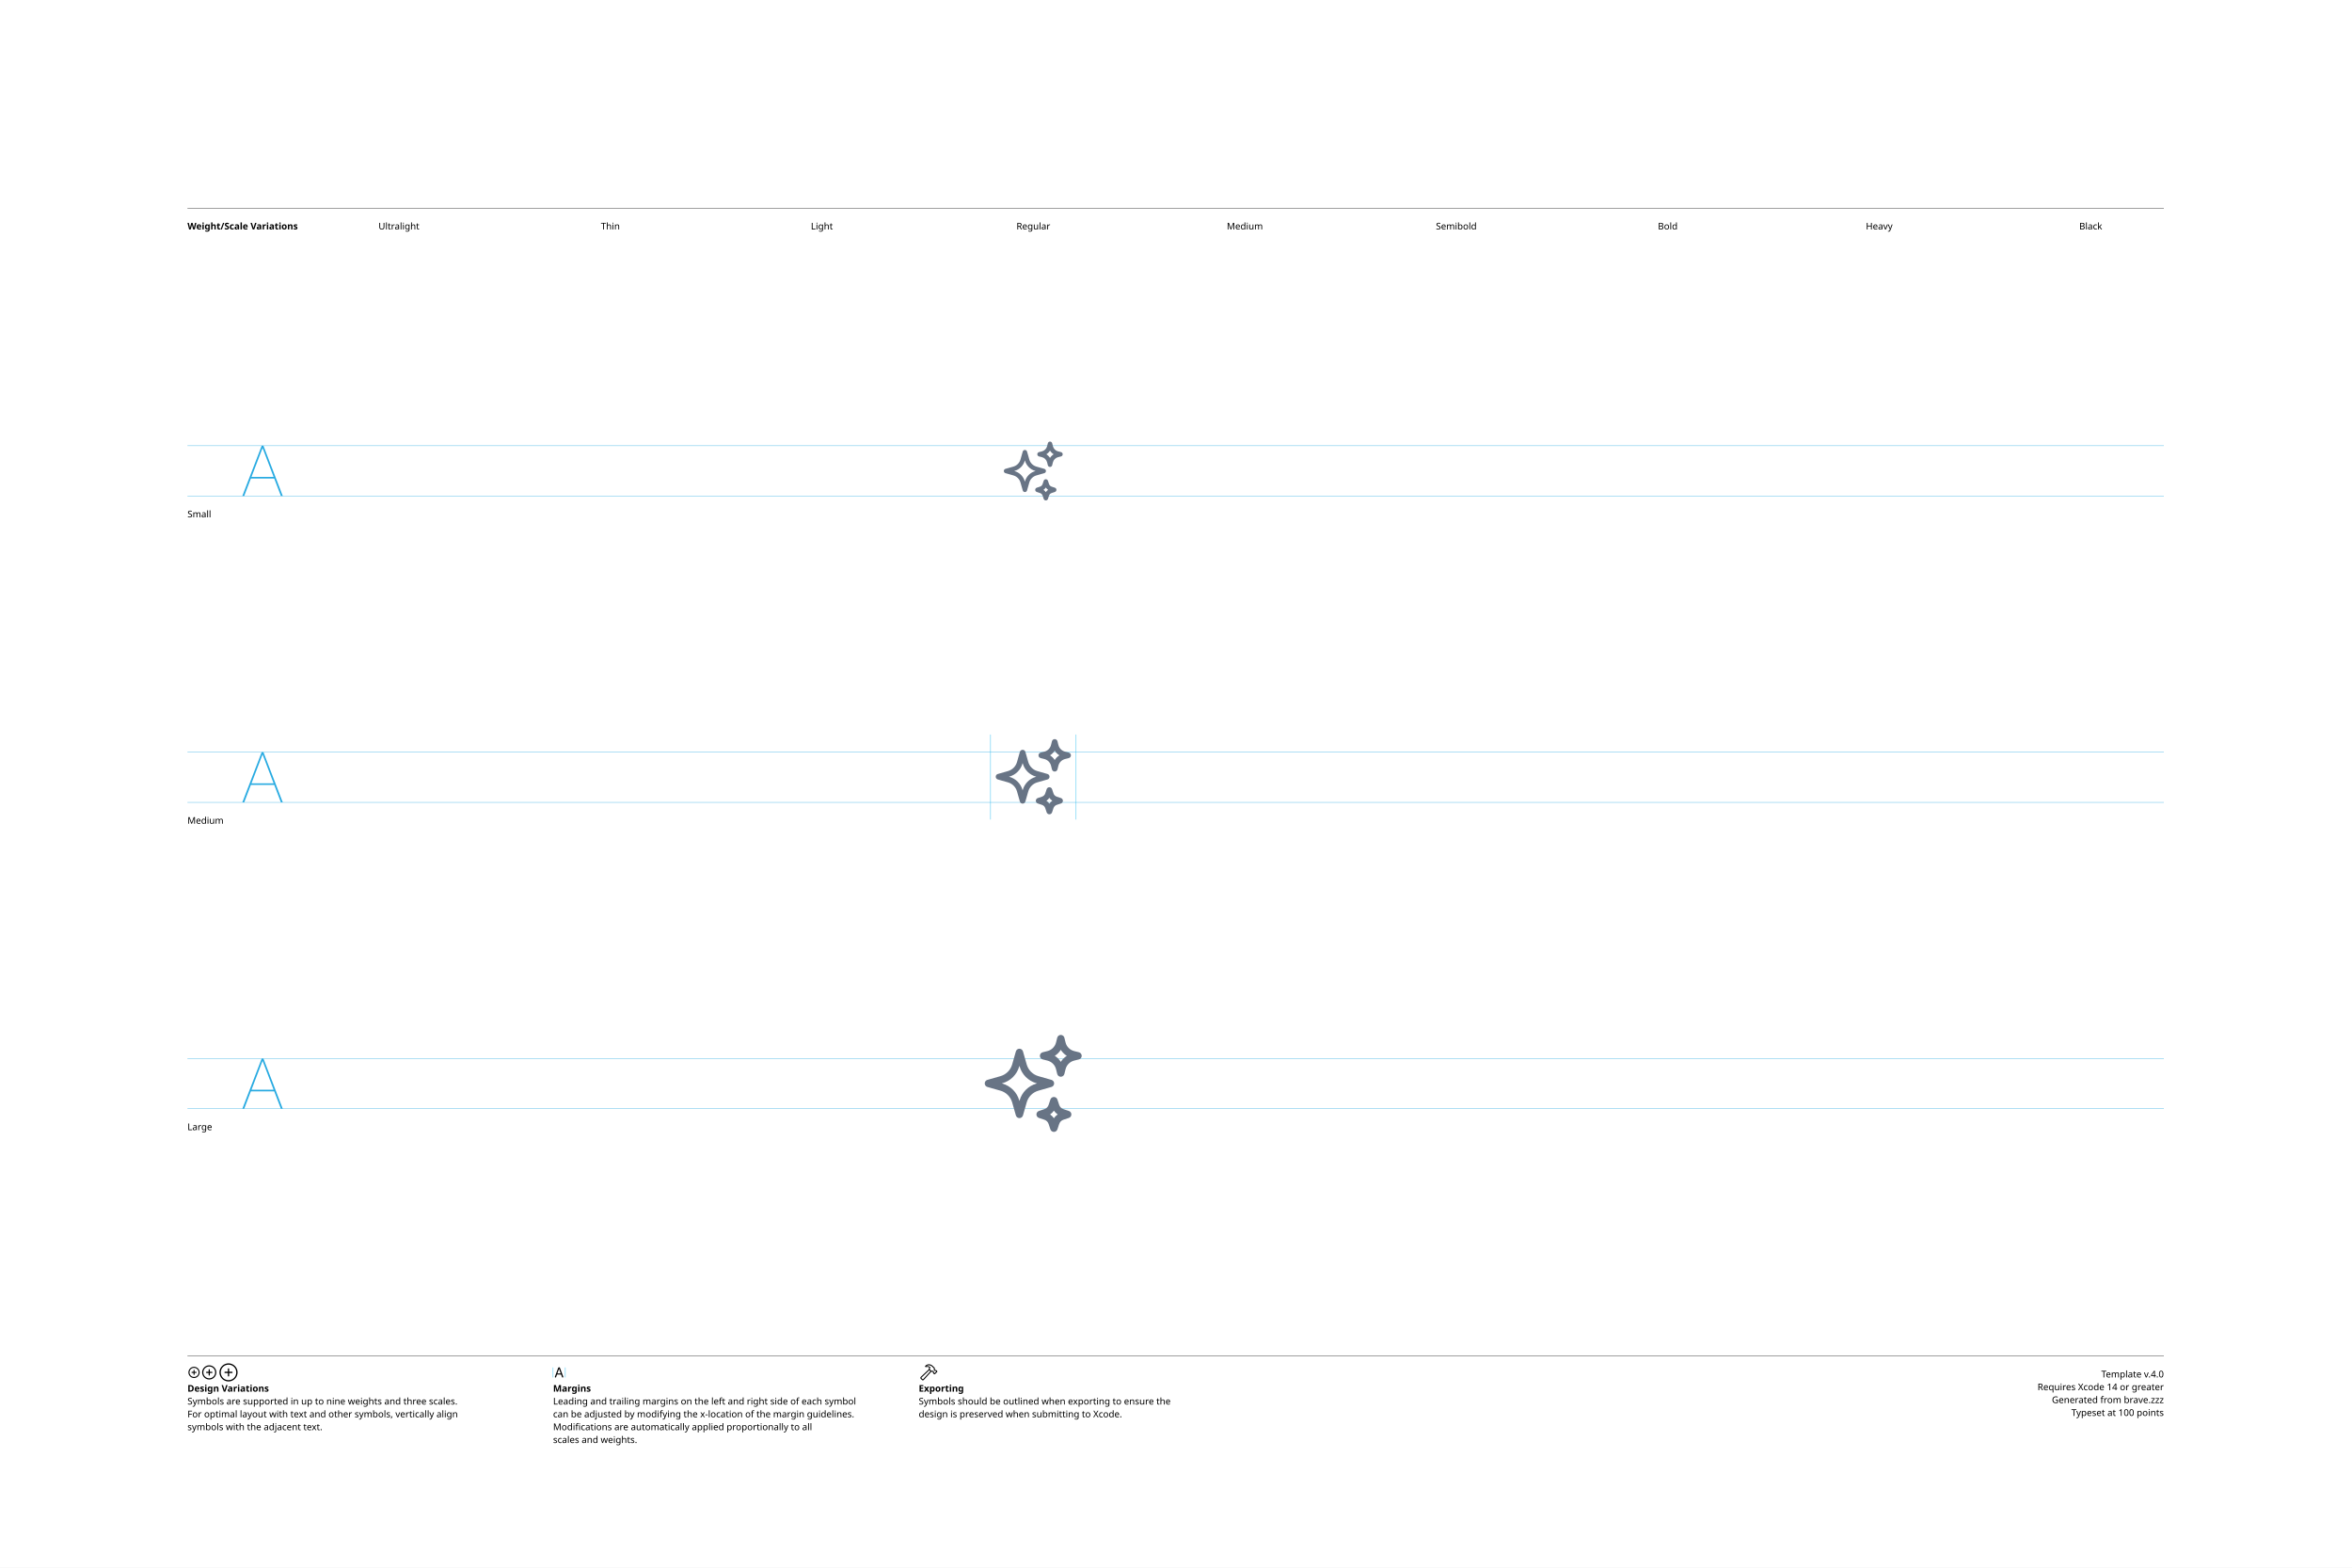
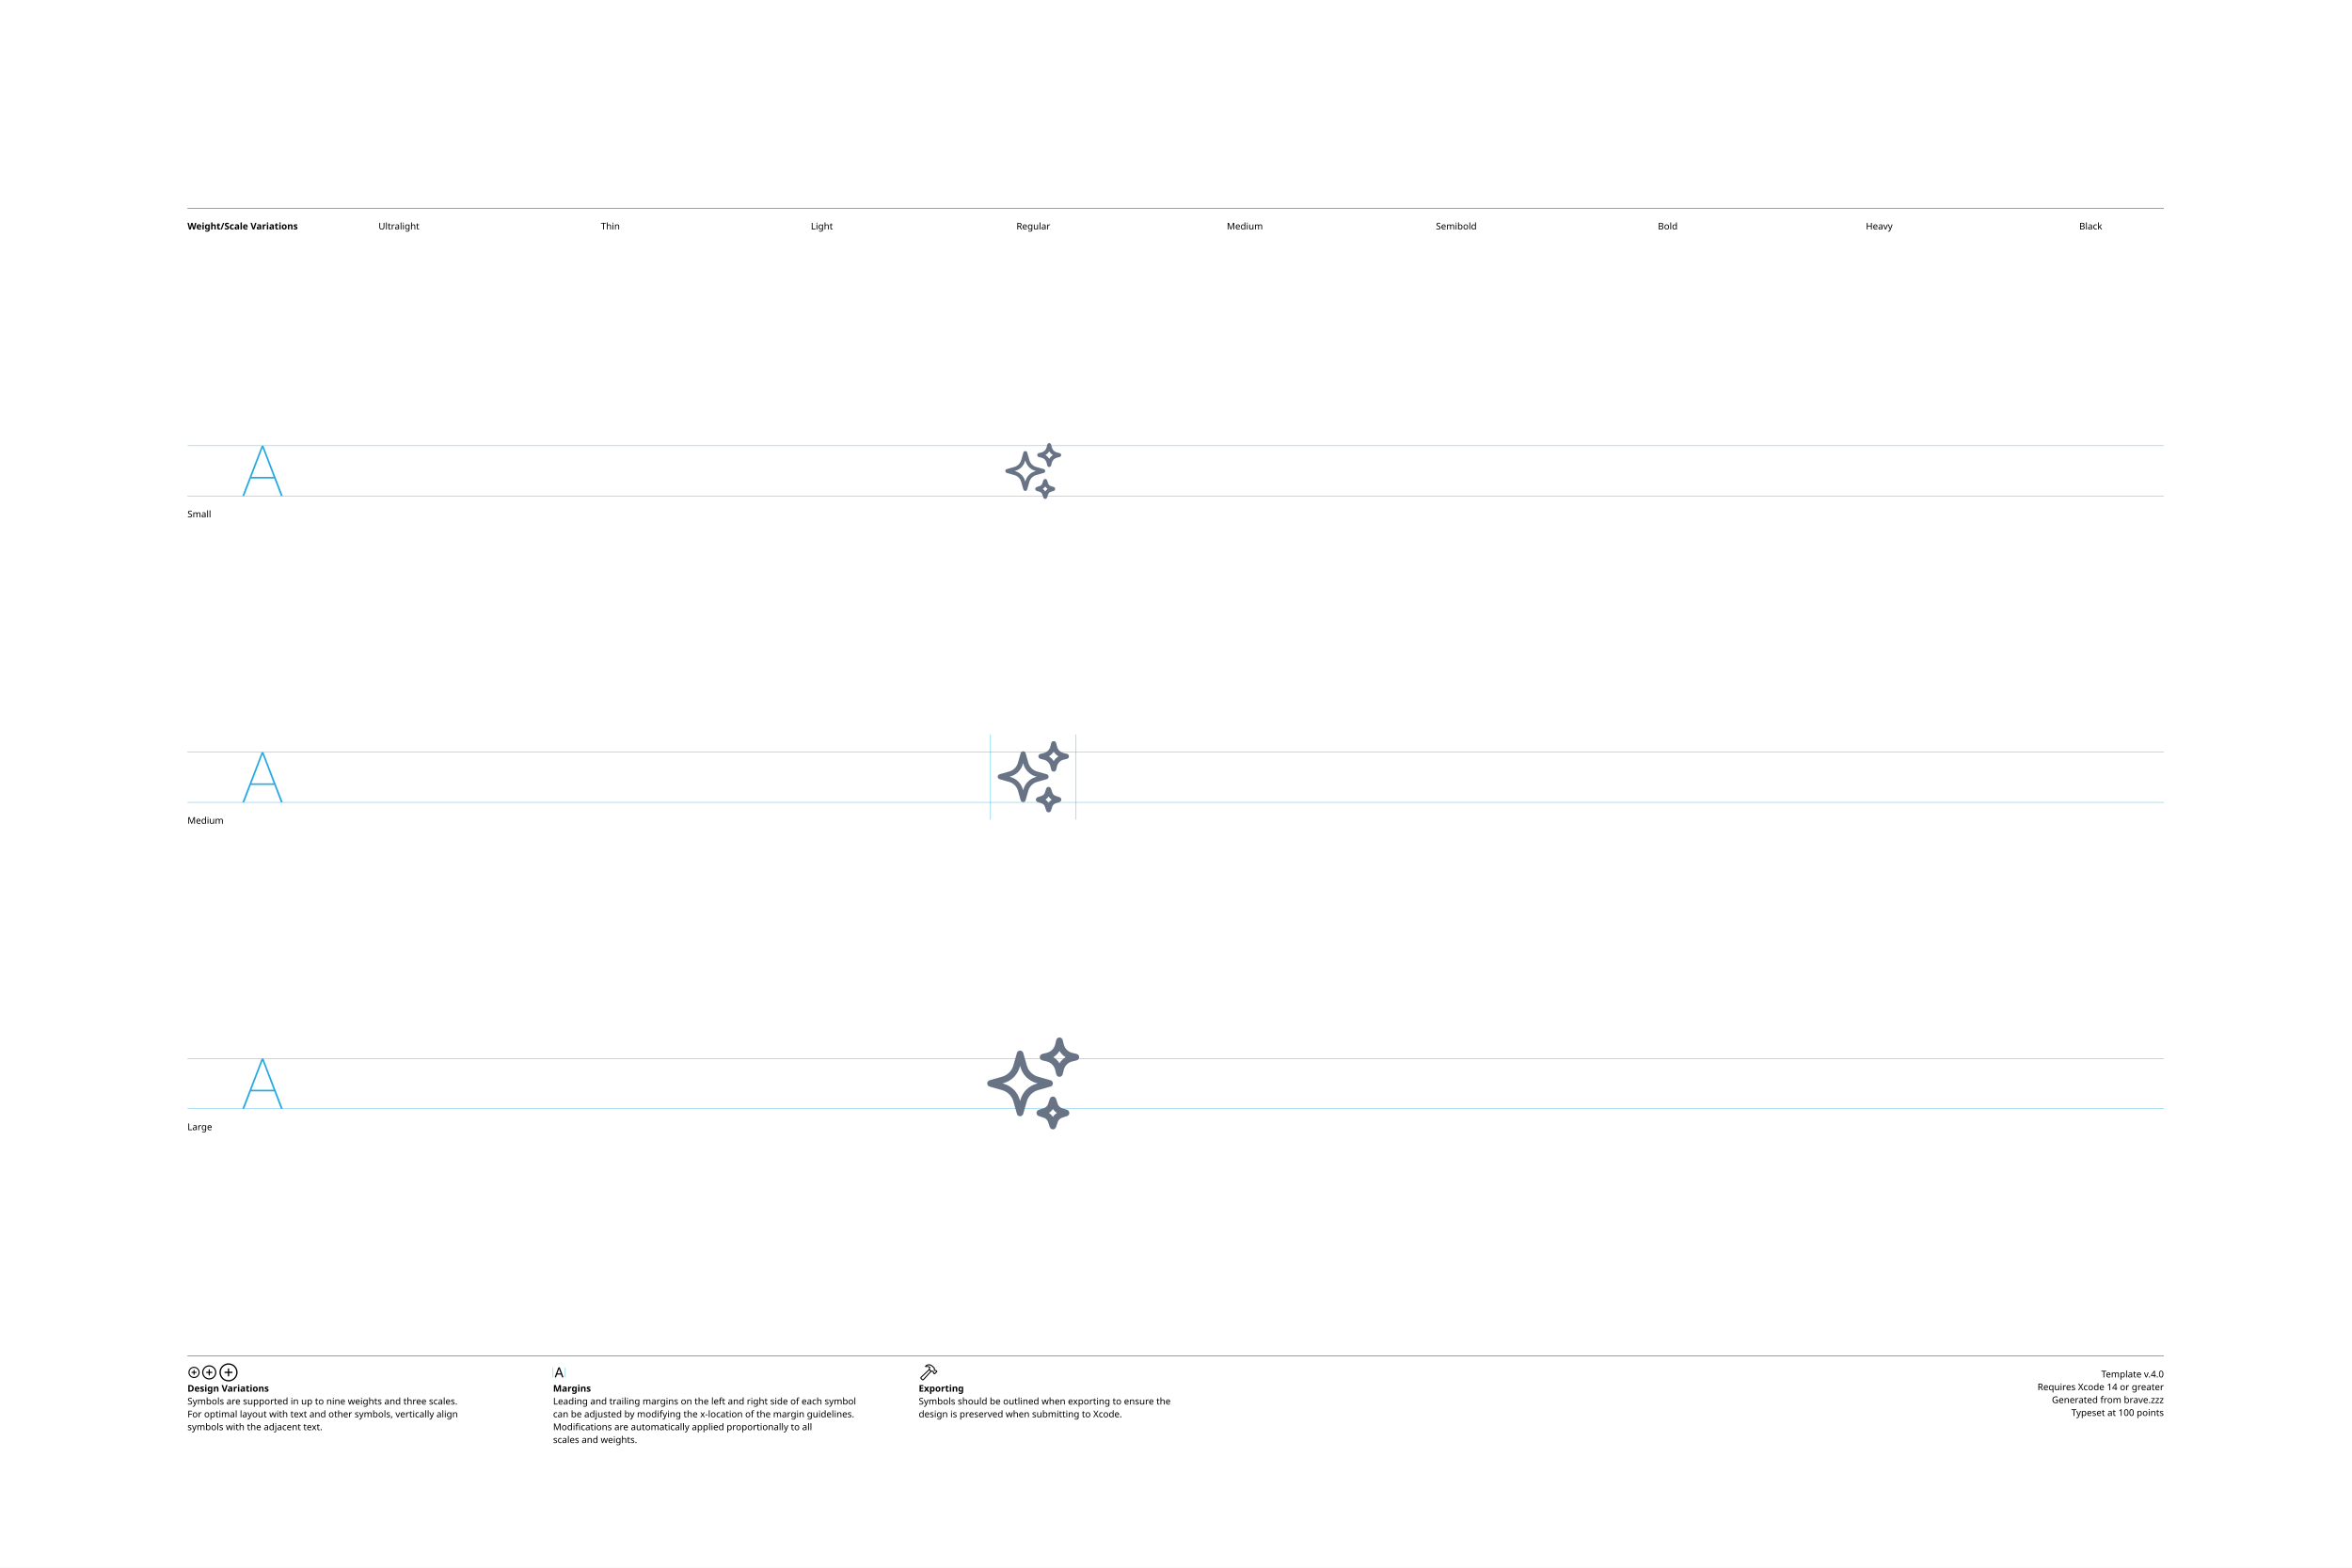
<svg xmlns="http://www.w3.org/2000/svg" version="1.1" width="3300" height="2200">
  <g id="Notes">
    <rect height="2200" id="artboard" style="fill:white;opacity:1" width="3300" x="0" y="0" />
    <line style="fill:none;stroke:black;opacity:1;stroke-width:0.5;" x1="263" x2="3036" y1="292" y2="292" />
    <text style="stroke:none;fill:black;font-family:sans-serif;font-size:13;font-weight:bold;" transform="matrix(1 0 0 1 263 322)">Weight/Scale Variations</text>
    <text style="stroke:none;fill:black;font-family:sans-serif;font-size:13;text-anchor:middle;" transform="matrix(1 0 0 1 559.711 322)">Ultralight</text>
    <text style="stroke:none;fill:black;font-family:sans-serif;font-size:13;text-anchor:middle;" transform="matrix(1 0 0 1 856.422 322)">Thin</text>
    <text style="stroke:none;fill:black;font-family:sans-serif;font-size:13;text-anchor:middle;" transform="matrix(1 0 0 1 1153.13 322)">Light</text>
    <text style="stroke:none;fill:black;font-family:sans-serif;font-size:13;text-anchor:middle;" transform="matrix(1 0 0 1 1449.84 322)">Regular</text>
    <text style="stroke:none;fill:black;font-family:sans-serif;font-size:13;text-anchor:middle;" transform="matrix(1 0 0 1 1746.56 322)">Medium</text>
    <text style="stroke:none;fill:black;font-family:sans-serif;font-size:13;text-anchor:middle;" transform="matrix(1 0 0 1 2043.27 322)">Semibold</text>
    <text style="stroke:none;fill:black;font-family:sans-serif;font-size:13;text-anchor:middle;" transform="matrix(1 0 0 1 2339.98 322)">Bold</text>
    <text style="stroke:none;fill:black;font-family:sans-serif;font-size:13;text-anchor:middle;" transform="matrix(1 0 0 1 2636.69 322)">Heavy</text>
    <text style="stroke:none;fill:black;font-family:sans-serif;font-size:13;text-anchor:middle;" transform="matrix(1 0 0 1 2933.4 322)">Black</text>
    <line style="fill:none;stroke:black;opacity:1;stroke-width:0.5;" x1="263" x2="3036" y1="1903" y2="1903" />
    <g transform="matrix(1 0 0 1 263 1933)">
      <path d="M9.248 0.83C13.555 0.83 17.139-2.744 17.139-7.051C17.139-11.357 13.545-14.932 9.238-14.932C4.941-14.932 1.367-11.357 1.367-7.051C1.367-2.744 4.951 0.83 9.248 0.83ZM9.248-0.654C5.703-0.654 2.871-3.496 2.871-7.051C2.871-10.605 5.693-13.447 9.238-13.447C12.793-13.447 15.645-10.605 15.645-7.051C15.645-3.496 12.803-0.654 9.248-0.654ZM5.654-7.051C5.654-6.621 5.957-6.328 6.406-6.328L8.506-6.328L8.506-4.209C8.506-3.77 8.799-3.467 9.229-3.467C9.678-3.467 9.971-3.77 9.971-4.209L9.971-6.328L12.09-6.328C12.529-6.328 12.832-6.621 12.832-7.051C12.832-7.49 12.529-7.793 12.09-7.793L9.971-7.793L9.971-9.902C9.971-10.352 9.678-10.654 9.229-10.654C8.799-10.654 8.506-10.352 8.506-9.902L8.506-7.793L6.406-7.793C5.957-7.793 5.654-7.49 5.654-7.051Z" />
    </g>
    <g transform="matrix(1 0 0 1 281.867 1933)">
      <path d="M11.709 2.91C17.158 2.91 21.67-1.611 21.67-7.051C21.67-12.5 17.148-17.012 11.699-17.012C6.26-17.012 1.748-12.5 1.748-7.051C1.748-1.611 6.27 2.91 11.709 2.91ZM11.709 1.25C7.1 1.25 3.418-2.441 3.418-7.051C3.418-11.66 7.09-15.352 11.699-15.352C16.309-15.352 20.01-11.66 20.01-7.051C20.01-2.441 16.318 1.25 11.709 1.25ZM7.178-7.051C7.178-6.572 7.51-6.25 8.008-6.25L10.879-6.25L10.879-3.369C10.879-2.881 11.211-2.539 11.69-2.539C12.178-2.539 12.52-2.871 12.52-3.369L12.52-6.25L15.4-6.25C15.889-6.25 16.23-6.572 16.23-7.051C16.23-7.539 15.889-7.881 15.4-7.881L12.52-7.881L12.52-10.752C12.52-11.25 12.178-11.592 11.69-11.592C11.211-11.592 10.879-11.25 10.879-10.752L10.879-7.881L8.008-7.881C7.51-7.881 7.178-7.539 7.178-7.051Z" />
    </g>
    <g transform="matrix(1 0 0 1 305.646 1933)">
      <path d="M14.971 5.664C21.934 5.664 27.695-0.098 27.695-7.051C27.695-14.014 21.924-19.775 14.961-19.775C8.008-19.775 2.256-14.014 2.256-7.051C2.256-0.098 8.018 5.664 14.971 5.664ZM14.971 3.848C8.936 3.848 4.082-1.016 4.082-7.051C4.082-13.096 8.926-17.949 14.961-17.949C21.006-17.949 25.869-13.096 25.869-7.051C25.869-1.016 21.016 3.848 14.971 3.848ZM9.199-7.051C9.199-6.533 9.57-6.172 10.117-6.172L14.062-6.172L14.062-2.217C14.062-1.68 14.434-1.299 14.951-1.299C15.488-1.299 15.859-1.67 15.859-2.217L15.859-6.172L19.814-6.172C20.352-6.172 20.732-6.533 20.732-7.051C20.732-7.598 20.361-7.969 19.814-7.969L15.859-7.969L15.859-11.914C15.859-12.461 15.488-12.842 14.951-12.842C14.434-12.842 14.062-12.461 14.062-11.914L14.062-7.969L10.117-7.969C9.57-7.969 9.199-7.598 9.199-7.051Z" />
    </g>
    <text style="stroke:none;fill:black;font-family:sans-serif;font-size:13;font-weight:bold;" transform="matrix(1 0 0 1 263 1953)">Design Variations</text>
    <text style="stroke:none;fill:black;font-family:sans-serif;font-size:13;" transform="matrix(1 0 0 1 263 1971)">Symbols are supported in up to nine weights and three scales.</text>
    <text style="stroke:none;fill:black;font-family:sans-serif;font-size:13;" transform="matrix(1 0 0 1 263 1989)">For optimal layout with text and other symbols, vertically align</text>
    <text style="stroke:none;fill:black;font-family:sans-serif;font-size:13;" transform="matrix(1 0 0 1 263 2007)">symbols with the adjacent text.</text>
    <line style="fill:none;stroke:#00AEEF;stroke-width:0.5;opacity:1.0;" x1="776" x2="776" y1="1919" y2="1933" />
    <g transform="matrix(1 0 0 1 776 1933)">
      <path d="M3.311 0.156C3.828 0.156 4.082-0.039 4.268-0.586L5.527-4.033L11.289-4.033L12.549-0.586C12.734-0.039 12.988 0.156 13.496 0.156C14.014 0.156 14.346-0.156 14.346-0.645C14.346-0.811 14.316-0.967 14.238-1.172L9.658-13.369C9.434-13.965 9.033-14.268 8.408-14.268C7.803-14.268 7.393-13.975 7.178-13.379L2.598-1.162C2.52-0.957 2.49-0.801 2.49-0.635C2.49-0.146 2.803 0.156 3.311 0.156ZM6.006-5.518L8.379-12.09L8.428-12.09L10.801-5.518Z" />
    </g>
    <line style="fill:none;stroke:#00AEEF;stroke-width:0.5;opacity:1.0;" x1="793.197" x2="793.197" y1="1919" y2="1933" />
    <text style="stroke:none;fill:black;font-family:sans-serif;font-size:13;font-weight:bold;" transform="matrix(1 0 0 1 776 1953)">Margins</text>
    <text style="stroke:none;fill:black;font-family:sans-serif;font-size:13;" transform="matrix(1 0 0 1 776 1971)">Leading and trailing margins on the left and right side of each symbol</text>
    <text style="stroke:none;fill:black;font-family:sans-serif;font-size:13;" transform="matrix(1 0 0 1 776 1989)">can be adjusted by modifying the x-location of the margin guidelines.</text>
    <text style="stroke:none;fill:black;font-family:sans-serif;font-size:13;" transform="matrix(1 0 0 1 776 2007)">Modifications are automatically applied proportionally to all</text>
    <text style="stroke:none;fill:black;font-family:sans-serif;font-size:13;" transform="matrix(1 0 0 1 776 2025)">scales and weights.</text>
    <g transform="matrix(1 0 0 1 1289 1933)">
      <path d="M2.842 1.865L4.541 3.574C5.4 4.443 6.387 4.385 7.314 3.359L18.008-8.428L17.041-9.404L6.426 2.275C6.074 2.676 5.742 2.773 5.273 2.305L4.102 1.143C3.633 0.684 3.74 0.342 4.141-0.02L15.615-10.82L14.639-11.787L3.047-0.898C2.061 0.02 1.982 0.996 2.842 1.865ZM9.258-16.328C8.838-15.918 8.809-15.342 9.043-14.951C9.277-14.59 9.736-14.355 10.381-14.521C11.846-14.863 13.369-14.922 14.795-13.984L14.209-12.529C13.867-11.699 14.043-11.113 14.58-10.566L16.875-8.252C17.363-7.764 17.773-7.744 18.34-7.842L19.404-8.037L20.068-7.363L20.029-6.807C19.99-6.309 20.117-5.928 20.605-5.449L21.367-4.707C21.846-4.229 22.461-4.199 22.93-4.668L25.84-7.588C26.309-8.057 26.289-8.652 25.811-9.131L25.039-9.893C24.561-10.371 24.189-10.527 23.711-10.488L23.135-10.44L22.49-11.074L22.734-12.197C22.861-12.764 22.705-13.203 22.119-13.789L19.922-15.977C16.582-19.297 12.148-19.219 9.258-16.328ZM10.752-15.957C13.184-17.734 16.475-17.432 18.701-15.205L21.133-12.793C21.367-12.559 21.406-12.373 21.338-12.031L21.016-10.547L22.52-9.062L23.506-9.121C23.76-9.131 23.838-9.111 24.033-8.916L24.609-8.34L22.168-5.898L21.592-6.475C21.396-6.67 21.367-6.748 21.377-7.012L21.445-7.988L19.951-9.473L18.428-9.219C18.105-9.15 17.959-9.18 17.715-9.414L15.713-11.416C15.459-11.65 15.43-11.816 15.586-12.188L16.465-14.277C14.902-15.732 12.871-16.357 10.84-15.762C10.684-15.723 10.625-15.85 10.752-15.957Z" />
    </g>
    <text style="stroke:none;fill:black;font-family:sans-serif;font-size:13;font-weight:bold;" transform="matrix(1 0 0 1 1289 1953)">Exporting</text>
    <text style="stroke:none;fill:black;font-family:sans-serif;font-size:13;" transform="matrix(1 0 0 1 1289 1971)">Symbols should be outlined when exporting to ensure the</text>
    <text style="stroke:none;fill:black;font-family:sans-serif;font-size:13;" transform="matrix(1 0 0 1 1289 1989)">design is preserved when submitting to Xcode.</text>
    <text id="template-version" style="stroke:none;fill:black;font-family:sans-serif;font-size:13;text-anchor:end;" transform="matrix(1 0 0 1 3036 1933)">Template v.4.0</text>
    <text style="stroke:none;fill:black;font-family:sans-serif;font-size:13;text-anchor:end;" transform="matrix(1 0 0 1 3036 1951)">Requires Xcode 14 or greater</text>
    <text id="descriptive-name" style="stroke:none;fill:black;font-family:sans-serif;font-size:13;text-anchor:end;" transform="matrix(1 0 0 1 3036 1969)">Generated from brave.zzz</text>
    <text style="stroke:none;fill:black;font-family:sans-serif;font-size:13;text-anchor:end;" transform="matrix(1 0 0 1 3036 1987)">Typeset at 100 points</text>
    <text style="stroke:none;fill:black;font-family:sans-serif;font-size:13;" transform="matrix(1 0 0 1 263 726)">Small</text>
    <text style="stroke:none;fill:black;font-family:sans-serif;font-size:13;" transform="matrix(1 0 0 1 263 1156)">Medium</text>
    <text style="stroke:none;fill:black;font-family:sans-serif;font-size:13;" transform="matrix(1 0 0 1 263 1586)">Large</text>
  </g>
  <g id="Guides">
    <g id="H-reference" style="fill:#27AAE1;stroke:none;" transform="matrix(1 0 0 1 339 696)">
      <path d="M0.994 0L3.638 0L29.328-67.132L30.03-67.132L30.03-70.459L28.123-70.459ZM11.688-24.48L46.981-24.48L46.231-26.729L12.438-26.729ZM55.12 0L57.764 0L30.638-70.459L29.433-70.459L29.433-67.132Z" />
    </g>
    <line id="Baseline-S" style="fill:none;stroke:#27AAE1;opacity:1;stroke-width:0.5;" x1="263" x2="3036" y1="696" y2="696" />
    <line id="Capline-S" style="fill:none;stroke:#27AAE1;opacity:1;stroke-width:0.5;" x1="263" x2="3036" y1="625.541" y2="625.541" />
    <g id="H-reference" style="fill:#27AAE1;stroke:none;" transform="matrix(1 0 0 1 339 1126)">
      <path d="M0.994 0L3.638 0L29.328-67.132L30.03-67.132L30.03-70.459L28.123-70.459ZM11.688-24.48L46.981-24.48L46.231-26.729L12.438-26.729ZM55.12 0L57.764 0L30.638-70.459L29.433-70.459L29.433-67.132Z" />
    </g>
    <line id="Baseline-M" style="fill:none;stroke:#27AAE1;opacity:1;stroke-width:0.5;" x1="263" x2="3036" y1="1126" y2="1126" />
    <line id="Capline-M" style="fill:none;stroke:#27AAE1;opacity:1;stroke-width:0.5;" x1="263" x2="3036" y1="1055.54" y2="1055.54" />
    <g id="H-reference" style="fill:#27AAE1;stroke:none;" transform="matrix(1 0 0 1 339 1556)">
      <path d="M0.994 0L3.638 0L29.328-67.132L30.03-67.132L30.03-70.459L28.123-70.459ZM11.688-24.48L46.981-24.48L46.231-26.729L12.438-26.729ZM55.12 0L57.764 0L30.638-70.459L29.433-70.459L29.433-67.132Z" />
    </g>
    <line id="Baseline-L" style="fill:none;stroke:#27AAE1;opacity:1;stroke-width:0.5;" x1="263" x2="3036" y1="1556" y2="1556" />
    <line id="Capline-L" style="fill:none;stroke:#27AAE1;opacity:1;stroke-width:0.5;" x1="263" x2="3036" y1="1485.54" y2="1485.54" />
    <line id="left-margin-Regular-M" style="fill:none;stroke:#00AEEF;stroke-width:0.5;opacity:1.0;" x1="1389.82" x2="1389.82" y1="1030.79" y2="1150.12" />
    <line id="right-margin-Regular-M" style="fill:none;stroke:#00AEEF;stroke-width:0.5;opacity:1.0;" x1="1509.87" x2="1509.87" y1="1030.79" y2="1150.12" />
  </g>
  <g id="Symbols">
    <g id="Regular-L" transform="matrix(6.45 0 0 6.45 1372.267 1443)">
      <defs>
        <clipPath id="clip-1">
          <rect x="0" y="0" width="24" height="24" fill="none" fill-rule="nonzero" />
        </clipPath>
      </defs>
      <g clip-path="url(#clip-1)" fill="none" fill-rule="none" stroke="none" stroke-width="1" stroke-linecap="butt" stroke-linejoin="miter" stroke-miterlimit="10" stroke-dasharray="" stroke-dashoffset="0" font-family="none" font-weight="none" font-size="none" text-anchor="none" style="mix-blend-mode: normal">
-         <path d="M18,1.45c0.367,0 0.687,0.25 0.776,0.606l0.259,1.035c0.23,0.923 0.95,1.643 1.873,1.874l1.036,0.259c0.356,0.089 0.606,0.409 0.606,0.776c0,0.367 -0.25,0.687 -0.606,0.776l-1.035,0.259c-0.923,0.231 -1.643,0.951 -1.874,1.874l-0.259,1.035c-0.089,0.356 -0.409,0.606 -0.776,0.606c-0.367,0 -0.687,-0.25 -0.776,-0.606l-0.259,-1.035c-0.231,-0.923 -0.951,-1.643 -1.874,-1.874l-1.035,-0.259c-0.356,-0.089 -0.606,-0.409 -0.606,-0.776c0,-0.367 0.25,-0.687 0.606,-0.776l1.035,-0.259c0.923,-0.231 1.643,-0.951 1.874,-1.874l0.259,-1.035c0.089,-0.356 0.409,-0.606 0.776,-0.606zM18,4.691c-0.333,0.529 -0.78,0.976 -1.309,1.309c0.529,0.333 0.976,0.78 1.309,1.308c0.333,-0.528 0.78,-0.975 1.308,-1.308c-0.528,-0.333 -0.975,-0.781 -1.308,-1.31zM9,4.45c0.357,-0 0.672,0.236 0.77,0.58l0.812,2.846c0.351,1.229 1.312,2.191 2.541,2.542l2.847,0.813c0.343,0.098 0.579,0.412 0.579,0.769c0,0.357 -0.236,0.671 -0.579,0.769l-2.847,0.813c-1.229,0.352 -2.189,1.312 -2.54,2.541l-0.814,2.847c-0.098,0.343 -0.412,0.579 -0.769,0.579c-0.357,0 -0.671,-0.236 -0.769,-0.579l-0.813,-2.846c-0.351,-1.23 -1.312,-2.191 -2.542,-2.542l-2.846,-0.812c-0.343,-0.098 -0.579,-0.412 -0.579,-0.769c0,-0.357 0.236,-0.671 0.579,-0.769l2.846,-0.813c1.23,-0.351 2.191,-1.312 2.542,-2.542l0.812,-2.847c0.098,-0.344 0.413,-0.58 0.77,-0.58zM9,8.162l-0.044,0.154c-0.503,1.761 -1.879,3.137 -3.64,3.64l-0.154,0.044l0.154,0.044c1.761,0.503 3.137,1.879 3.64,3.64l0.044,0.154l0.044,-0.154c0.503,-1.761 1.879,-3.137 3.64,-3.64l0.154,-0.044l-0.154,-0.044c-1.761,-0.503 -3.137,-1.879 -3.64,-3.64zM16.5,14.95c0.344,-0 0.65,0.22 0.759,0.547l0.394,1.183c0.145,0.433 0.484,0.772 0.917,0.917l1.183,0.394c0.327,0.109 0.547,0.415 0.547,0.759c0,0.344 -0.22,0.65 -0.547,0.759l-1.183,0.394c-0.433,0.144 -0.773,0.484 -0.917,0.917l-0.394,1.183c-0.109,0.327 -0.415,0.547 -0.759,0.547c-0.344,0 -0.65,-0.22 -0.759,-0.547l-0.394,-1.183c-0.144,-0.433 -0.484,-0.773 -0.917,-0.917l-1.183,-0.394c-0.327,-0.109 -0.547,-0.415 -0.547,-0.759c0,-0.344 0.22,-0.65 0.547,-0.759l1.183,-0.394c0.433,-0.144 0.773,-0.484 0.917,-0.917l0.394,-1.183c0.109,-0.327 0.415,-0.547 0.759,-0.547zM16.5,17.926c-0.22,0.325 -0.499,0.605 -0.824,0.824c0.325,0.219 0.605,0.499 0.824,0.823c0.219,-0.325 0.498,-0.604 0.823,-0.823c-0.325,-0.219 -0.604,-0.499 -0.823,-0.824z" fill="#687485" fill-rule="nonzero" />
+         <path d="M17.714,2c0.328,0 0.614,0.223 0.693,0.541l0.247,0.986c0.224,0.896 0.923,1.596 1.819,1.82l0.986,0.246c0.318,0.079 0.542,0.365 0.542,0.693c0,0.328 -0.224,0.614 -0.542,0.693l-0.986,0.246c-0.896,0.224 -1.596,0.924 -1.82,1.82l-0.246,0.985c-0.079,0.318 -0.365,0.542 -0.693,0.542c-0.328,0 -0.614,-0.224 -0.693,-0.542l-0.246,-0.986c-0.224,-0.896 -0.924,-1.595 -1.82,-1.819l-0.985,-0.246c-0.318,-0.079 -0.542,-0.365 -0.542,-0.693c0,-0.328 0.224,-0.614 0.542,-0.693l0.986,-0.247c0.896,-0.224 1.595,-0.923 1.819,-1.819l0.246,-0.986c0.079,-0.318 0.365,-0.541 0.693,-0.541zM17.714,4.949c-0.33,0.548 -0.789,1.007 -1.337,1.337c0.548,0.33 1.007,0.79 1.337,1.337c0.33,-0.548 0.79,-1.007 1.337,-1.337c-0.548,-0.33 -1.007,-0.789 -1.337,-1.337zM9.143,4.857c0.319,0 0.6,0.212 0.687,0.518l0.774,2.71c0.339,1.187 1.266,2.115 2.453,2.454l2.71,0.774c0.307,0.087 0.52,0.368 0.52,0.687c0,0.319 -0.212,0.6 -0.52,0.687l-2.71,0.774c-1.187,0.339 -2.114,1.266 -2.453,2.453l-0.774,2.71c-0.087,0.307 -0.368,0.52 -0.687,0.52c-0.319,0 -0.6,-0.212 -0.687,-0.52l-0.774,-2.71c-0.339,-1.187 -1.266,-2.114 -2.453,-2.453l-2.71,-0.774c-0.307,-0.087 -0.52,-0.368 -0.52,-0.687c0,-0.319 0.212,-0.6 0.52,-0.687l2.71,-0.774c1.187,-0.339 2.114,-1.266 2.453,-2.453l0.774,-2.71c0.087,-0.307 0.368,-0.519 0.687,-0.519zM9.143,8.171l-0.088,0.307c-0.475,1.661 -1.773,2.959 -3.434,3.434l-0.307,0.088l0.307,0.088c1.661,0.475 2.959,1.773 3.434,3.434l0.088,0.306l0.088,-0.306c0.475,-1.661 1.773,-2.959 3.434,-3.434l0.305,-0.088l-0.306,-0.088c-1.661,-0.475 -2.959,-1.773 -3.434,-3.434l-0.088,-0.307zM16.286,14.857c0.307,0 0.58,0.197 0.677,0.489l0.376,1.126c0.142,0.426 0.477,0.761 0.903,0.903l1.127,0.376c0.292,0.097 0.489,0.37 0.489,0.677c0,0.307 -0.197,0.58 -0.489,0.677l-1.127,0.376c-0.426,0.142 -0.761,0.477 -0.903,0.903l-0.376,1.127c-0.097,0.292 -0.37,0.489 -0.677,0.489c-0.307,0 -0.58,-0.197 -0.677,-0.489l-0.375,-1.127c-0.142,-0.427 -0.477,-0.761 -0.904,-0.903l-1.126,-0.376c-0.292,-0.097 -0.489,-0.37 -0.489,-0.677c0,-0.307 0.197,-0.58 0.489,-0.677l1.126,-0.376c0.427,-0.142 0.761,-0.477 0.904,-0.903l0.375,-1.126c0.097,-0.292 0.37,-0.489 0.678,-0.489zM16.286,17.557c-0.224,0.351 -0.521,0.648 -0.871,0.872c0.35,0.223 0.647,0.52 0.87,0.87c0.224,-0.35 0.522,-0.647 0.872,-0.87c-0.35,-0.224 -0.647,-0.521 -0.871,-0.871z" fill="#687485" fill-rule="nonzero" />
      </g>
    </g>
    <g id="Regular-M" transform="matrix(5 0 0 5 1389.82 1030)">
      <defs>
        <clipPath id="clip-1">
          <rect x="0" y="0" width="24" height="24" fill="none" fill-rule="nonzero" />
        </clipPath>
      </defs>
      <g clip-path="url(#clip-1)" fill="none" fill-rule="none" stroke="none" stroke-width="1" stroke-linecap="butt" stroke-linejoin="miter" stroke-miterlimit="10" stroke-dasharray="" stroke-dashoffset="0" font-family="none" font-weight="none" font-size="none" text-anchor="none" style="mix-blend-mode: normal">
-         <path d="M18,1.45c0.367,0 0.687,0.25 0.776,0.606l0.259,1.035c0.23,0.923 0.95,1.643 1.873,1.874l1.036,0.259c0.356,0.089 0.606,0.409 0.606,0.776c0,0.367 -0.25,0.687 -0.606,0.776l-1.035,0.259c-0.923,0.231 -1.643,0.951 -1.874,1.874l-0.259,1.035c-0.089,0.356 -0.409,0.606 -0.776,0.606c-0.367,0 -0.687,-0.25 -0.776,-0.606l-0.259,-1.035c-0.231,-0.923 -0.951,-1.643 -1.874,-1.874l-1.035,-0.259c-0.356,-0.089 -0.606,-0.409 -0.606,-0.776c0,-0.367 0.25,-0.687 0.606,-0.776l1.035,-0.259c0.923,-0.231 1.643,-0.951 1.874,-1.874l0.259,-1.035c0.089,-0.356 0.409,-0.606 0.776,-0.606zM18,4.691c-0.333,0.529 -0.78,0.976 -1.309,1.309c0.529,0.333 0.976,0.78 1.309,1.308c0.333,-0.528 0.78,-0.975 1.308,-1.308c-0.528,-0.333 -0.975,-0.781 -1.308,-1.31zM9,4.45c0.357,-0 0.672,0.236 0.77,0.58l0.812,2.846c0.351,1.229 1.312,2.191 2.541,2.542l2.847,0.813c0.343,0.098 0.579,0.412 0.579,0.769c0,0.357 -0.236,0.671 -0.579,0.769l-2.847,0.813c-1.229,0.352 -2.189,1.312 -2.54,2.541l-0.814,2.847c-0.098,0.343 -0.412,0.579 -0.769,0.579c-0.357,0 -0.671,-0.236 -0.769,-0.579l-0.813,-2.846c-0.351,-1.23 -1.312,-2.191 -2.542,-2.542l-2.846,-0.812c-0.343,-0.098 -0.579,-0.412 -0.579,-0.769c0,-0.357 0.236,-0.671 0.579,-0.769l2.846,-0.813c1.23,-0.351 2.191,-1.312 2.542,-2.542l0.812,-2.847c0.098,-0.344 0.413,-0.58 0.77,-0.58zM9,8.162l-0.044,0.154c-0.503,1.761 -1.879,3.137 -3.64,3.64l-0.154,0.044l0.154,0.044c1.761,0.503 3.137,1.879 3.64,3.64l0.044,0.154l0.044,-0.154c0.503,-1.761 1.879,-3.137 3.64,-3.64l0.154,-0.044l-0.154,-0.044c-1.761,-0.503 -3.137,-1.879 -3.64,-3.64zM16.5,14.95c0.344,-0 0.65,0.22 0.759,0.547l0.394,1.183c0.145,0.433 0.484,0.772 0.917,0.917l1.183,0.394c0.327,0.109 0.547,0.415 0.547,0.759c0,0.344 -0.22,0.65 -0.547,0.759l-1.183,0.394c-0.433,0.144 -0.773,0.484 -0.917,0.917l-0.394,1.183c-0.109,0.327 -0.415,0.547 -0.759,0.547c-0.344,0 -0.65,-0.22 -0.759,-0.547l-0.394,-1.183c-0.144,-0.433 -0.484,-0.773 -0.917,-0.917l-1.183,-0.394c-0.327,-0.109 -0.547,-0.415 -0.547,-0.759c0,-0.344 0.22,-0.65 0.547,-0.759l1.183,-0.394c0.433,-0.144 0.773,-0.484 0.917,-0.917l0.394,-1.183c0.109,-0.327 0.415,-0.547 0.759,-0.547zM16.5,17.926c-0.22,0.325 -0.499,0.605 -0.824,0.824c0.325,0.219 0.605,0.499 0.824,0.823c0.219,-0.325 0.498,-0.604 0.823,-0.823c-0.325,-0.219 -0.604,-0.499 -0.823,-0.824z" fill="#687485" fill-rule="nonzero" />
+         <path d="M17.714,2c0.328,0 0.614,0.223 0.693,0.541l0.247,0.986c0.224,0.896 0.923,1.596 1.819,1.82l0.986,0.246c0.318,0.079 0.542,0.365 0.542,0.693c0,0.328 -0.224,0.614 -0.542,0.693l-0.986,0.246c-0.896,0.224 -1.596,0.924 -1.82,1.82l-0.246,0.985c-0.079,0.318 -0.365,0.542 -0.693,0.542c-0.328,0 -0.614,-0.224 -0.693,-0.542l-0.246,-0.986c-0.224,-0.896 -0.924,-1.595 -1.82,-1.819l-0.985,-0.246c-0.318,-0.079 -0.542,-0.365 -0.542,-0.693c0,-0.328 0.224,-0.614 0.542,-0.693l0.986,-0.247c0.896,-0.224 1.595,-0.923 1.819,-1.819l0.246,-0.986c0.079,-0.318 0.365,-0.541 0.693,-0.541zM17.714,4.949c-0.33,0.548 -0.789,1.007 -1.337,1.337c0.548,0.33 1.007,0.79 1.337,1.337c0.33,-0.548 0.79,-1.007 1.337,-1.337c-0.548,-0.33 -1.007,-0.789 -1.337,-1.337zM9.143,4.857c0.319,0 0.6,0.212 0.687,0.518l0.774,2.71c0.339,1.187 1.266,2.115 2.453,2.454l2.71,0.774c0.307,0.087 0.52,0.368 0.52,0.687c0,0.319 -0.212,0.6 -0.52,0.687l-2.71,0.774c-1.187,0.339 -2.114,1.266 -2.453,2.453l-0.774,2.71c-0.087,0.307 -0.368,0.52 -0.687,0.52c-0.319,0 -0.6,-0.212 -0.687,-0.52l-0.774,-2.71c-0.339,-1.187 -1.266,-2.114 -2.453,-2.453l-2.71,-0.774c-0.307,-0.087 -0.52,-0.368 -0.52,-0.687c0,-0.319 0.212,-0.6 0.52,-0.687l2.71,-0.774c1.187,-0.339 2.114,-1.266 2.453,-2.453l0.774,-2.71c0.087,-0.307 0.368,-0.519 0.687,-0.519zM9.143,8.171l-0.088,0.307c-0.475,1.661 -1.773,2.959 -3.434,3.434l-0.307,0.088l0.307,0.088c1.661,0.475 2.959,1.773 3.434,3.434l0.088,0.306l0.088,-0.306c0.475,-1.661 1.773,-2.959 3.434,-3.434l0.305,-0.088l-0.306,-0.088c-1.661,-0.475 -2.959,-1.773 -3.434,-3.434l-0.088,-0.307zM16.286,14.857c0.307,0 0.58,0.197 0.677,0.489l0.376,1.126c0.142,0.426 0.477,0.761 0.903,0.903l1.127,0.376c0.292,0.097 0.489,0.37 0.489,0.677c0,0.307 -0.197,0.58 -0.489,0.677l-1.127,0.376c-0.426,0.142 -0.761,0.477 -0.903,0.903l-0.376,1.127c-0.097,0.292 -0.37,0.489 -0.677,0.489c-0.307,0 -0.58,-0.197 -0.677,-0.489l-0.375,-1.127c-0.142,-0.427 -0.477,-0.761 -0.904,-0.903l-1.126,-0.376c-0.292,-0.097 -0.489,-0.37 -0.489,-0.677c0,-0.307 0.197,-0.58 0.489,-0.677l1.126,-0.376c0.427,-0.142 0.761,-0.477 0.904,-0.903l0.375,-1.126c0.097,-0.292 0.37,-0.489 0.678,-0.489zM16.286,17.557c-0.224,0.351 -0.521,0.648 -0.871,0.872c0.35,0.223 0.647,0.52 0.87,0.87c0.224,-0.35 0.522,-0.647 0.872,-0.87c-0.35,-0.224 -0.647,-0.521 -0.871,-0.871z" fill="#687485" fill-rule="nonzero" />
      </g>
    </g>
    <g id="Regular-S" transform="matrix(3.915 0 0 3.915 1402.75 614)">
      <defs>
        <clipPath id="clip-1">
          <rect x="0" y="0" width="24" height="24" fill="none" fill-rule="nonzero" />
        </clipPath>
      </defs>
      <g clip-path="url(#clip-1)" fill="none" fill-rule="none" stroke="none" stroke-width="1" stroke-linecap="butt" stroke-linejoin="miter" stroke-miterlimit="10" stroke-dasharray="" stroke-dashoffset="0" font-family="none" font-weight="none" font-size="none" text-anchor="none" style="mix-blend-mode: normal">
-         <path d="M18,1.45c0.367,0 0.687,0.25 0.776,0.606l0.259,1.035c0.23,0.923 0.95,1.643 1.873,1.874l1.036,0.259c0.356,0.089 0.606,0.409 0.606,0.776c0,0.367 -0.25,0.687 -0.606,0.776l-1.035,0.259c-0.923,0.231 -1.643,0.951 -1.874,1.874l-0.259,1.035c-0.089,0.356 -0.409,0.606 -0.776,0.606c-0.367,0 -0.687,-0.25 -0.776,-0.606l-0.259,-1.035c-0.231,-0.923 -0.951,-1.643 -1.874,-1.874l-1.035,-0.259c-0.356,-0.089 -0.606,-0.409 -0.606,-0.776c0,-0.367 0.25,-0.687 0.606,-0.776l1.035,-0.259c0.923,-0.231 1.643,-0.951 1.874,-1.874l0.259,-1.035c0.089,-0.356 0.409,-0.606 0.776,-0.606zM18,4.691c-0.333,0.529 -0.78,0.976 -1.309,1.309c0.529,0.333 0.976,0.78 1.309,1.308c0.333,-0.528 0.78,-0.975 1.308,-1.308c-0.528,-0.333 -0.975,-0.781 -1.308,-1.31zM9,4.45c0.357,-0 0.672,0.236 0.77,0.58l0.812,2.846c0.351,1.229 1.312,2.191 2.541,2.542l2.847,0.813c0.343,0.098 0.579,0.412 0.579,0.769c0,0.357 -0.236,0.671 -0.579,0.769l-2.847,0.813c-1.229,0.352 -2.189,1.312 -2.54,2.541l-0.814,2.847c-0.098,0.343 -0.412,0.579 -0.769,0.579c-0.357,0 -0.671,-0.236 -0.769,-0.579l-0.813,-2.846c-0.351,-1.23 -1.312,-2.191 -2.542,-2.542l-2.846,-0.812c-0.343,-0.098 -0.579,-0.412 -0.579,-0.769c0,-0.357 0.236,-0.671 0.579,-0.769l2.846,-0.813c1.23,-0.351 2.191,-1.312 2.542,-2.542l0.812,-2.847c0.098,-0.344 0.413,-0.58 0.77,-0.58zM9,8.162l-0.044,0.154c-0.503,1.761 -1.879,3.137 -3.64,3.64l-0.154,0.044l0.154,0.044c1.761,0.503 3.137,1.879 3.64,3.64l0.044,0.154l0.044,-0.154c0.503,-1.761 1.879,-3.137 3.64,-3.64l0.154,-0.044l-0.154,-0.044c-1.761,-0.503 -3.137,-1.879 -3.64,-3.64zM16.5,14.95c0.344,-0 0.65,0.22 0.759,0.547l0.394,1.183c0.145,0.433 0.484,0.772 0.917,0.917l1.183,0.394c0.327,0.109 0.547,0.415 0.547,0.759c0,0.344 -0.22,0.65 -0.547,0.759l-1.183,0.394c-0.433,0.144 -0.773,0.484 -0.917,0.917l-0.394,1.183c-0.109,0.327 -0.415,0.547 -0.759,0.547c-0.344,0 -0.65,-0.22 -0.759,-0.547l-0.394,-1.183c-0.144,-0.433 -0.484,-0.773 -0.917,-0.917l-1.183,-0.394c-0.327,-0.109 -0.547,-0.415 -0.547,-0.759c0,-0.344 0.22,-0.65 0.547,-0.759l1.183,-0.394c0.433,-0.144 0.773,-0.484 0.917,-0.917l0.394,-1.183c0.109,-0.327 0.415,-0.547 0.759,-0.547zM16.5,17.926c-0.22,0.325 -0.499,0.605 -0.824,0.824c0.325,0.219 0.605,0.499 0.824,0.823c0.219,-0.325 0.498,-0.604 0.823,-0.823c-0.325,-0.219 -0.604,-0.499 -0.823,-0.824z" fill="#687485" fill-rule="nonzero" />
+         <path d="M17.714,2c0.328,0 0.614,0.223 0.693,0.541l0.247,0.986c0.224,0.896 0.923,1.596 1.819,1.82l0.986,0.246c0.318,0.079 0.542,0.365 0.542,0.693c0,0.328 -0.224,0.614 -0.542,0.693l-0.986,0.246c-0.896,0.224 -1.596,0.924 -1.82,1.82l-0.246,0.985c-0.079,0.318 -0.365,0.542 -0.693,0.542c-0.328,0 -0.614,-0.224 -0.693,-0.542l-0.246,-0.986c-0.224,-0.896 -0.924,-1.595 -1.82,-1.819l-0.985,-0.246c-0.318,-0.079 -0.542,-0.365 -0.542,-0.693c0,-0.328 0.224,-0.614 0.542,-0.693l0.986,-0.247c0.896,-0.224 1.595,-0.923 1.819,-1.819l0.246,-0.986c0.079,-0.318 0.365,-0.541 0.693,-0.541zM17.714,4.949c-0.33,0.548 -0.789,1.007 -1.337,1.337c0.548,0.33 1.007,0.79 1.337,1.337c0.33,-0.548 0.79,-1.007 1.337,-1.337c-0.548,-0.33 -1.007,-0.789 -1.337,-1.337zM9.143,4.857c0.319,0 0.6,0.212 0.687,0.518l0.774,2.71c0.339,1.187 1.266,2.115 2.453,2.454l2.71,0.774c0.307,0.087 0.52,0.368 0.52,0.687c0,0.319 -0.212,0.6 -0.52,0.687l-2.71,0.774c-1.187,0.339 -2.114,1.266 -2.453,2.453l-0.774,2.71c-0.087,0.307 -0.368,0.52 -0.687,0.52c-0.319,0 -0.6,-0.212 -0.687,-0.52l-0.774,-2.71c-0.339,-1.187 -1.266,-2.114 -2.453,-2.453l-2.71,-0.774c-0.307,-0.087 -0.52,-0.368 -0.52,-0.687c0,-0.319 0.212,-0.6 0.52,-0.687l2.71,-0.774c1.187,-0.339 2.114,-1.266 2.453,-2.453l0.774,-2.71c0.087,-0.307 0.368,-0.519 0.687,-0.519zM9.143,8.171l-0.088,0.307c-0.475,1.661 -1.773,2.959 -3.434,3.434l-0.307,0.088l0.307,0.088c1.661,0.475 2.959,1.773 3.434,3.434l0.088,0.306l0.088,-0.306c0.475,-1.661 1.773,-2.959 3.434,-3.434l0.305,-0.088l-0.306,-0.088c-1.661,-0.475 -2.959,-1.773 -3.434,-3.434l-0.088,-0.307zM16.286,14.857c0.307,0 0.58,0.197 0.677,0.489l0.376,1.126c0.142,0.426 0.477,0.761 0.903,0.903l1.127,0.376c0.292,0.097 0.489,0.37 0.489,0.677c0,0.307 -0.197,0.58 -0.489,0.677l-1.127,0.376c-0.426,0.142 -0.761,0.477 -0.903,0.903l-0.376,1.127c-0.097,0.292 -0.37,0.489 -0.677,0.489c-0.307,0 -0.58,-0.197 -0.677,-0.489l-0.375,-1.127c-0.142,-0.427 -0.477,-0.761 -0.904,-0.903l-1.126,-0.376c-0.292,-0.097 -0.489,-0.37 -0.489,-0.677c0,-0.307 0.197,-0.58 0.489,-0.677l1.126,-0.376c0.427,-0.142 0.761,-0.477 0.904,-0.903l0.375,-1.126c0.097,-0.292 0.37,-0.489 0.678,-0.489zM16.286,17.557c-0.224,0.351 -0.521,0.648 -0.871,0.872c0.35,0.223 0.647,0.52 0.87,0.87c0.224,-0.35 0.522,-0.647 0.872,-0.87c-0.35,-0.224 -0.647,-0.521 -0.871,-0.871z" fill="#687485" fill-rule="nonzero" />
      </g>
    </g>
  </g>
</svg>
